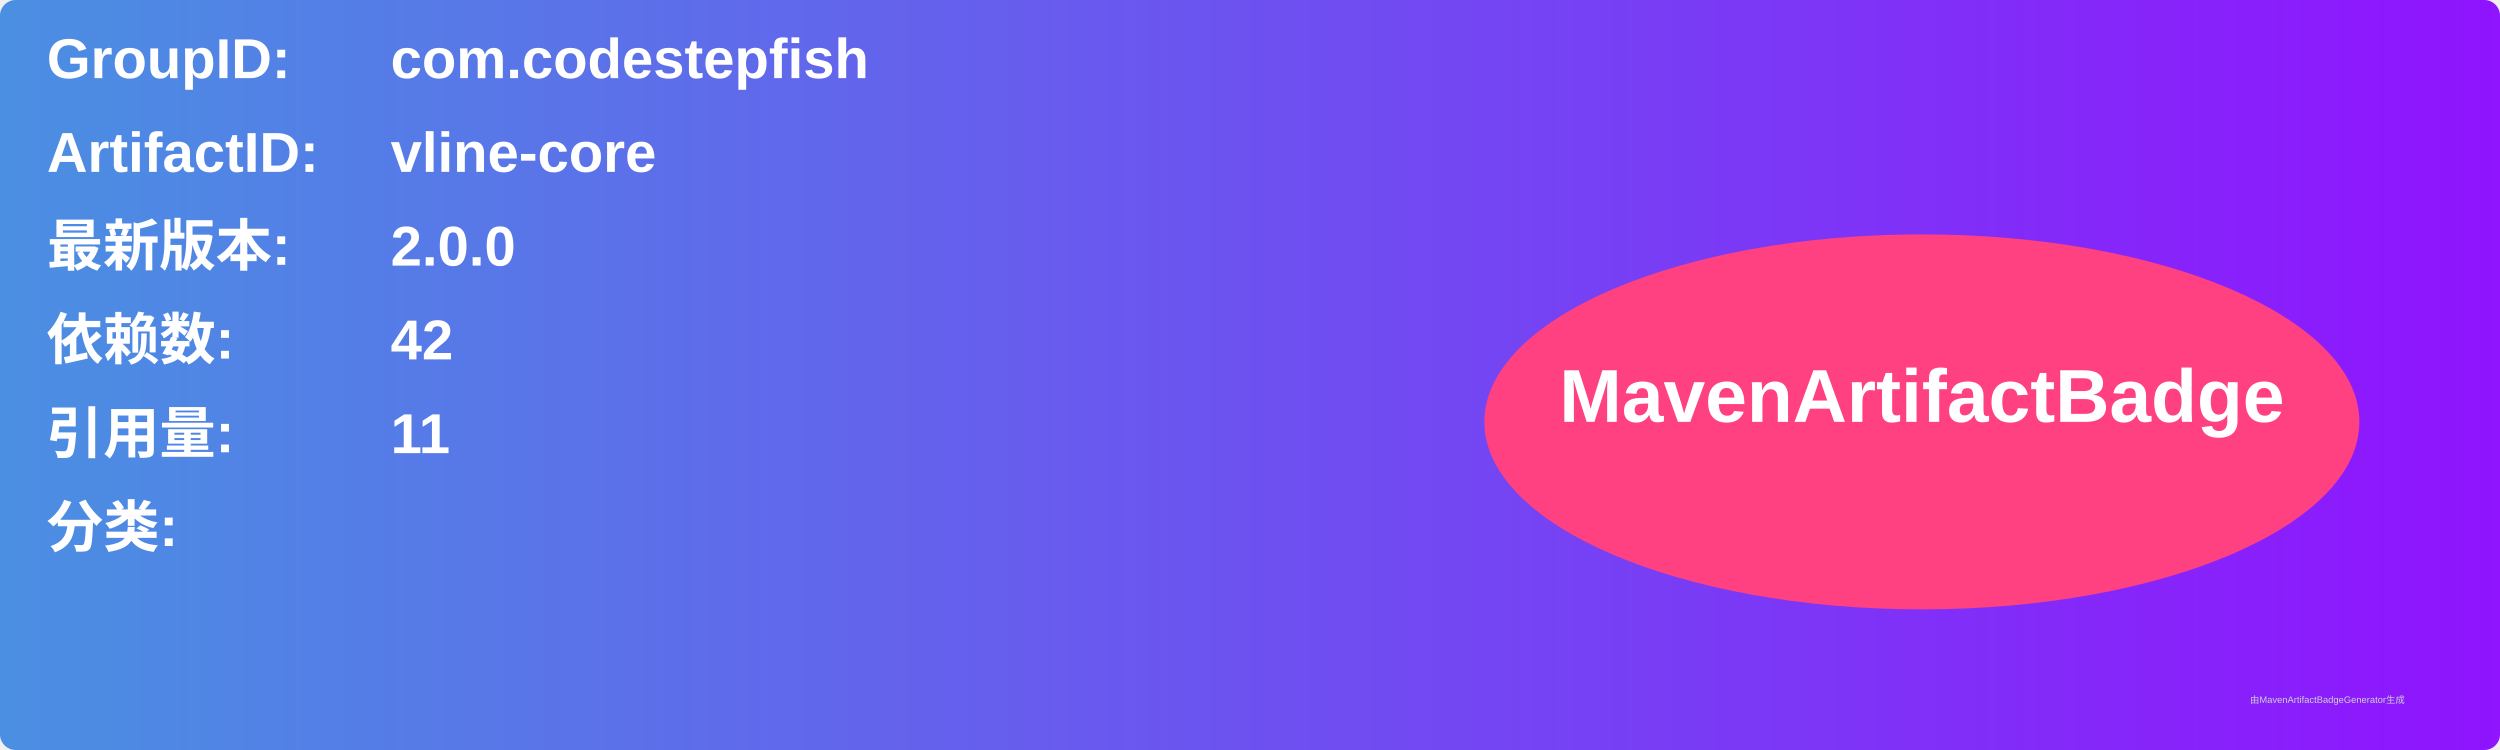
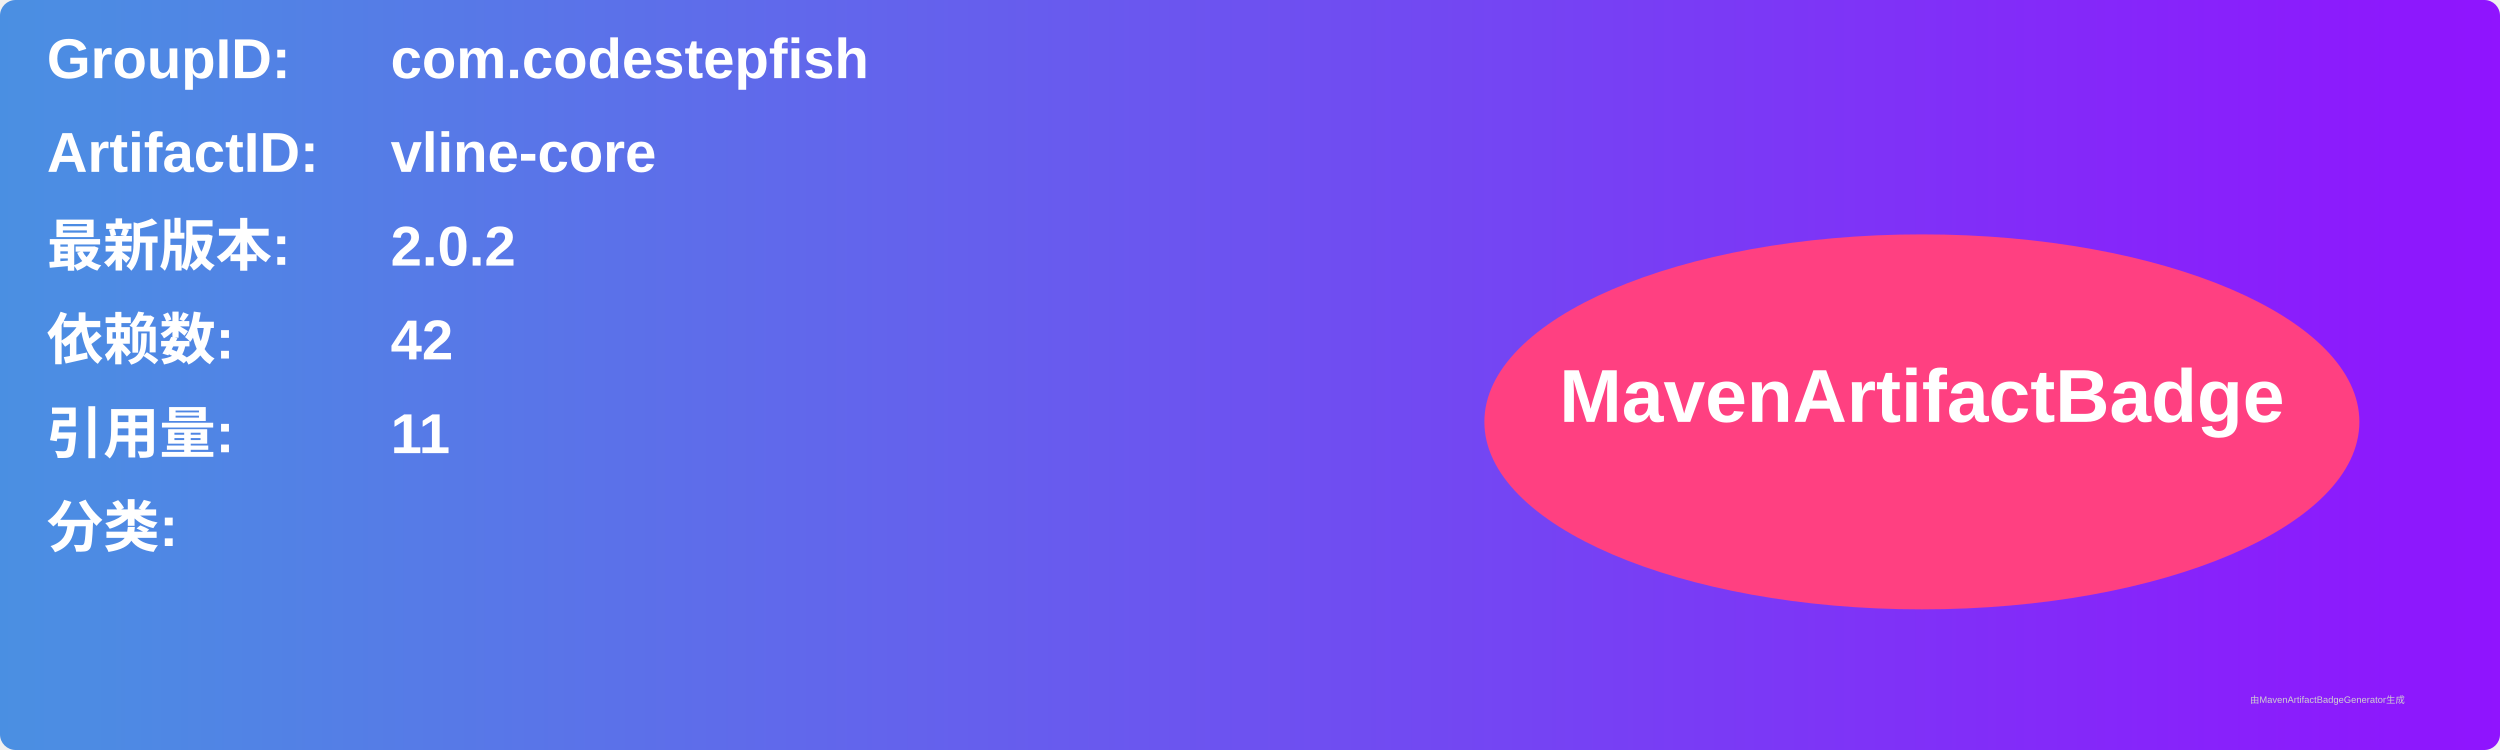
<svg xmlns="http://www.w3.org/2000/svg" width="800" height="240" viewBox="0 0 800 240">
  <linearGradient id="grad" x1="0%" y1="0%" x2="100%" y2="0%">
    <stop offset="0%" stop-color="#4a90e2" />
    <stop offset="100%" stop-color="#9013fe" />
  </linearGradient>
  <rect width="100%" height="100%" rx="5" ry="5" fill="url(#grad)" />
  <g transform="translate(15, 15)">
    <text x="0" y="10" font-family="Arial" font-size="18" fill="white" font-weight="bold" width="260">GroupID:</text>
    <text x="110" y="10" font-family="Arial" font-size="18" fill="white" font-weight="bold" width="460">com.codestepfish</text>
    <text x="0" y="40" font-family="Arial" font-size="18" fill="white" font-weight="bold" width="260">ArtifactID:</text>
    <text x="110" y="40" font-family="Arial" font-size="18" fill="white" font-weight="bold" width="460">vline-core</text>
    <text x="0" y="70" font-family="Arial" font-size="18" fill="white" font-weight="bold">最新版本:</text>
    <text x="110" y="70" font-family="Arial" font-size="18" fill="white" font-weight="bold">
-       <tspan font-weight="bold">2.0.0</tspan>
+       <tspan font-weight="bold">2.0.2</tspan>
    </text>
    <text x="0" y="100" font-family="Arial" font-size="18" fill="white" font-weight="bold">依赖数: </text>
    <text x="110" y="100" font-family="Arial" font-size="18" fill="white">
      <tspan font-weight="bold">42</tspan>
    </text>
    <text x="0" y="130" font-family="Arial" font-size="18" fill="white" font-weight="bold">引用量: </text>
    <text x="110" y="130" font-family="Arial" font-size="18" fill="white">
      <tspan font-weight="bold">11</tspan>
    </text>
    <text x="0" y="160" font-family="Arial" font-size="18" fill="white" font-weight="bold">分类:</text>
    <text x="10" y="190" font-family="Arial" font-size="10" fill="white">
      <tspan font-weight="bold" />
    </text>
    <ellipse cx="600" cy="120" rx="140" ry="60" fill="#ff4081" />
    <text x="600" y="120" text-anchor="middle" font-family="Arial" font-size="24" fill="white" font-weight="bold">MavenArtifactBadge</text>
  </g>
  <text x="720" y="225" font-family="Arial" font-size="3" fill="#d0d0d0">由MavenArtifactBadgeGenerator生成</text>
</svg>
